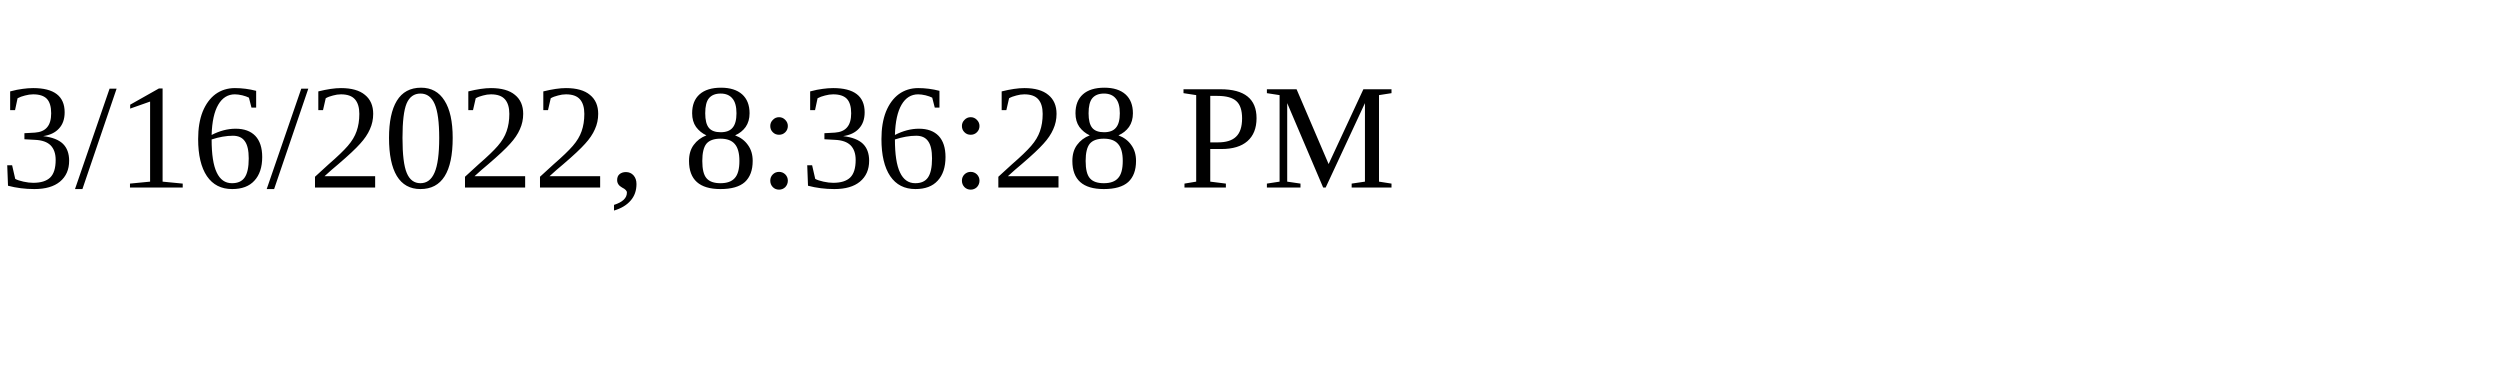
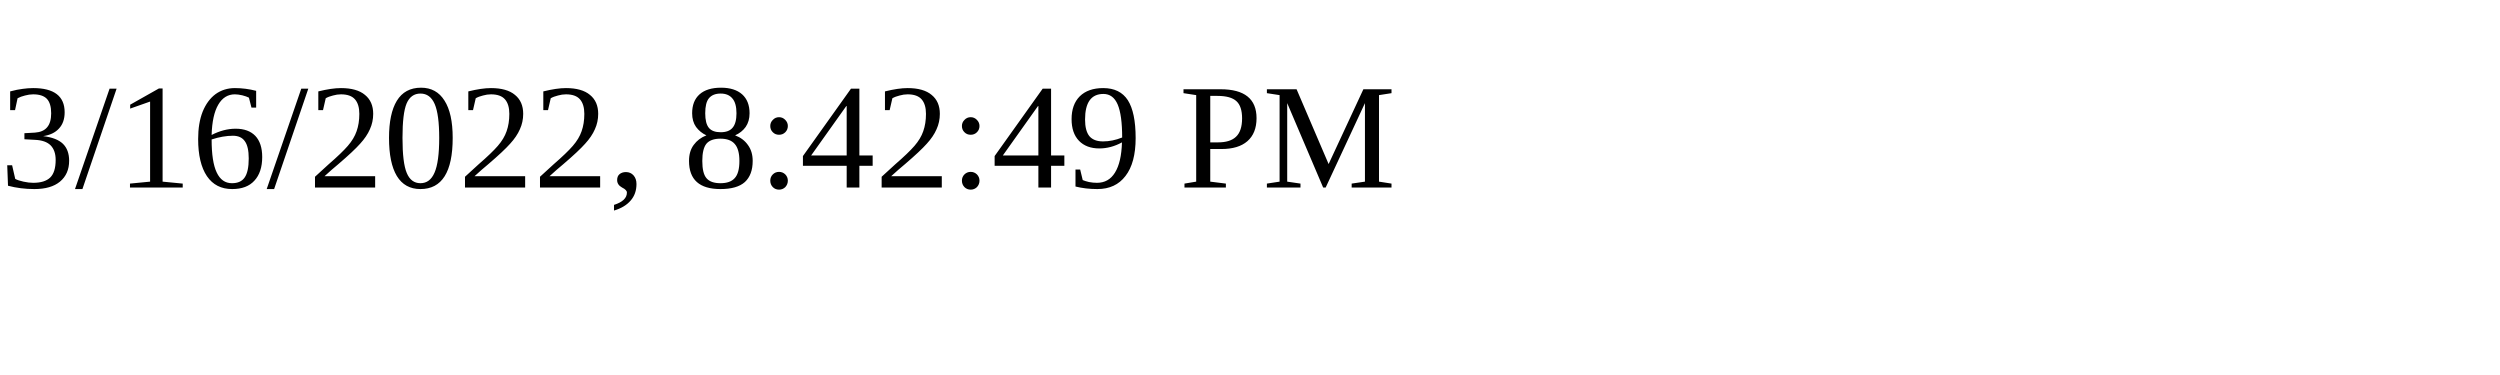
<svg xmlns="http://www.w3.org/2000/svg" height="30" width="200">
-   <text x="0" y="15">3/16/2022, 8:36:28 PM</text>
+   <text x="0" y="15">3/16/2022, 8:42:49 PM</text>
</svg>
